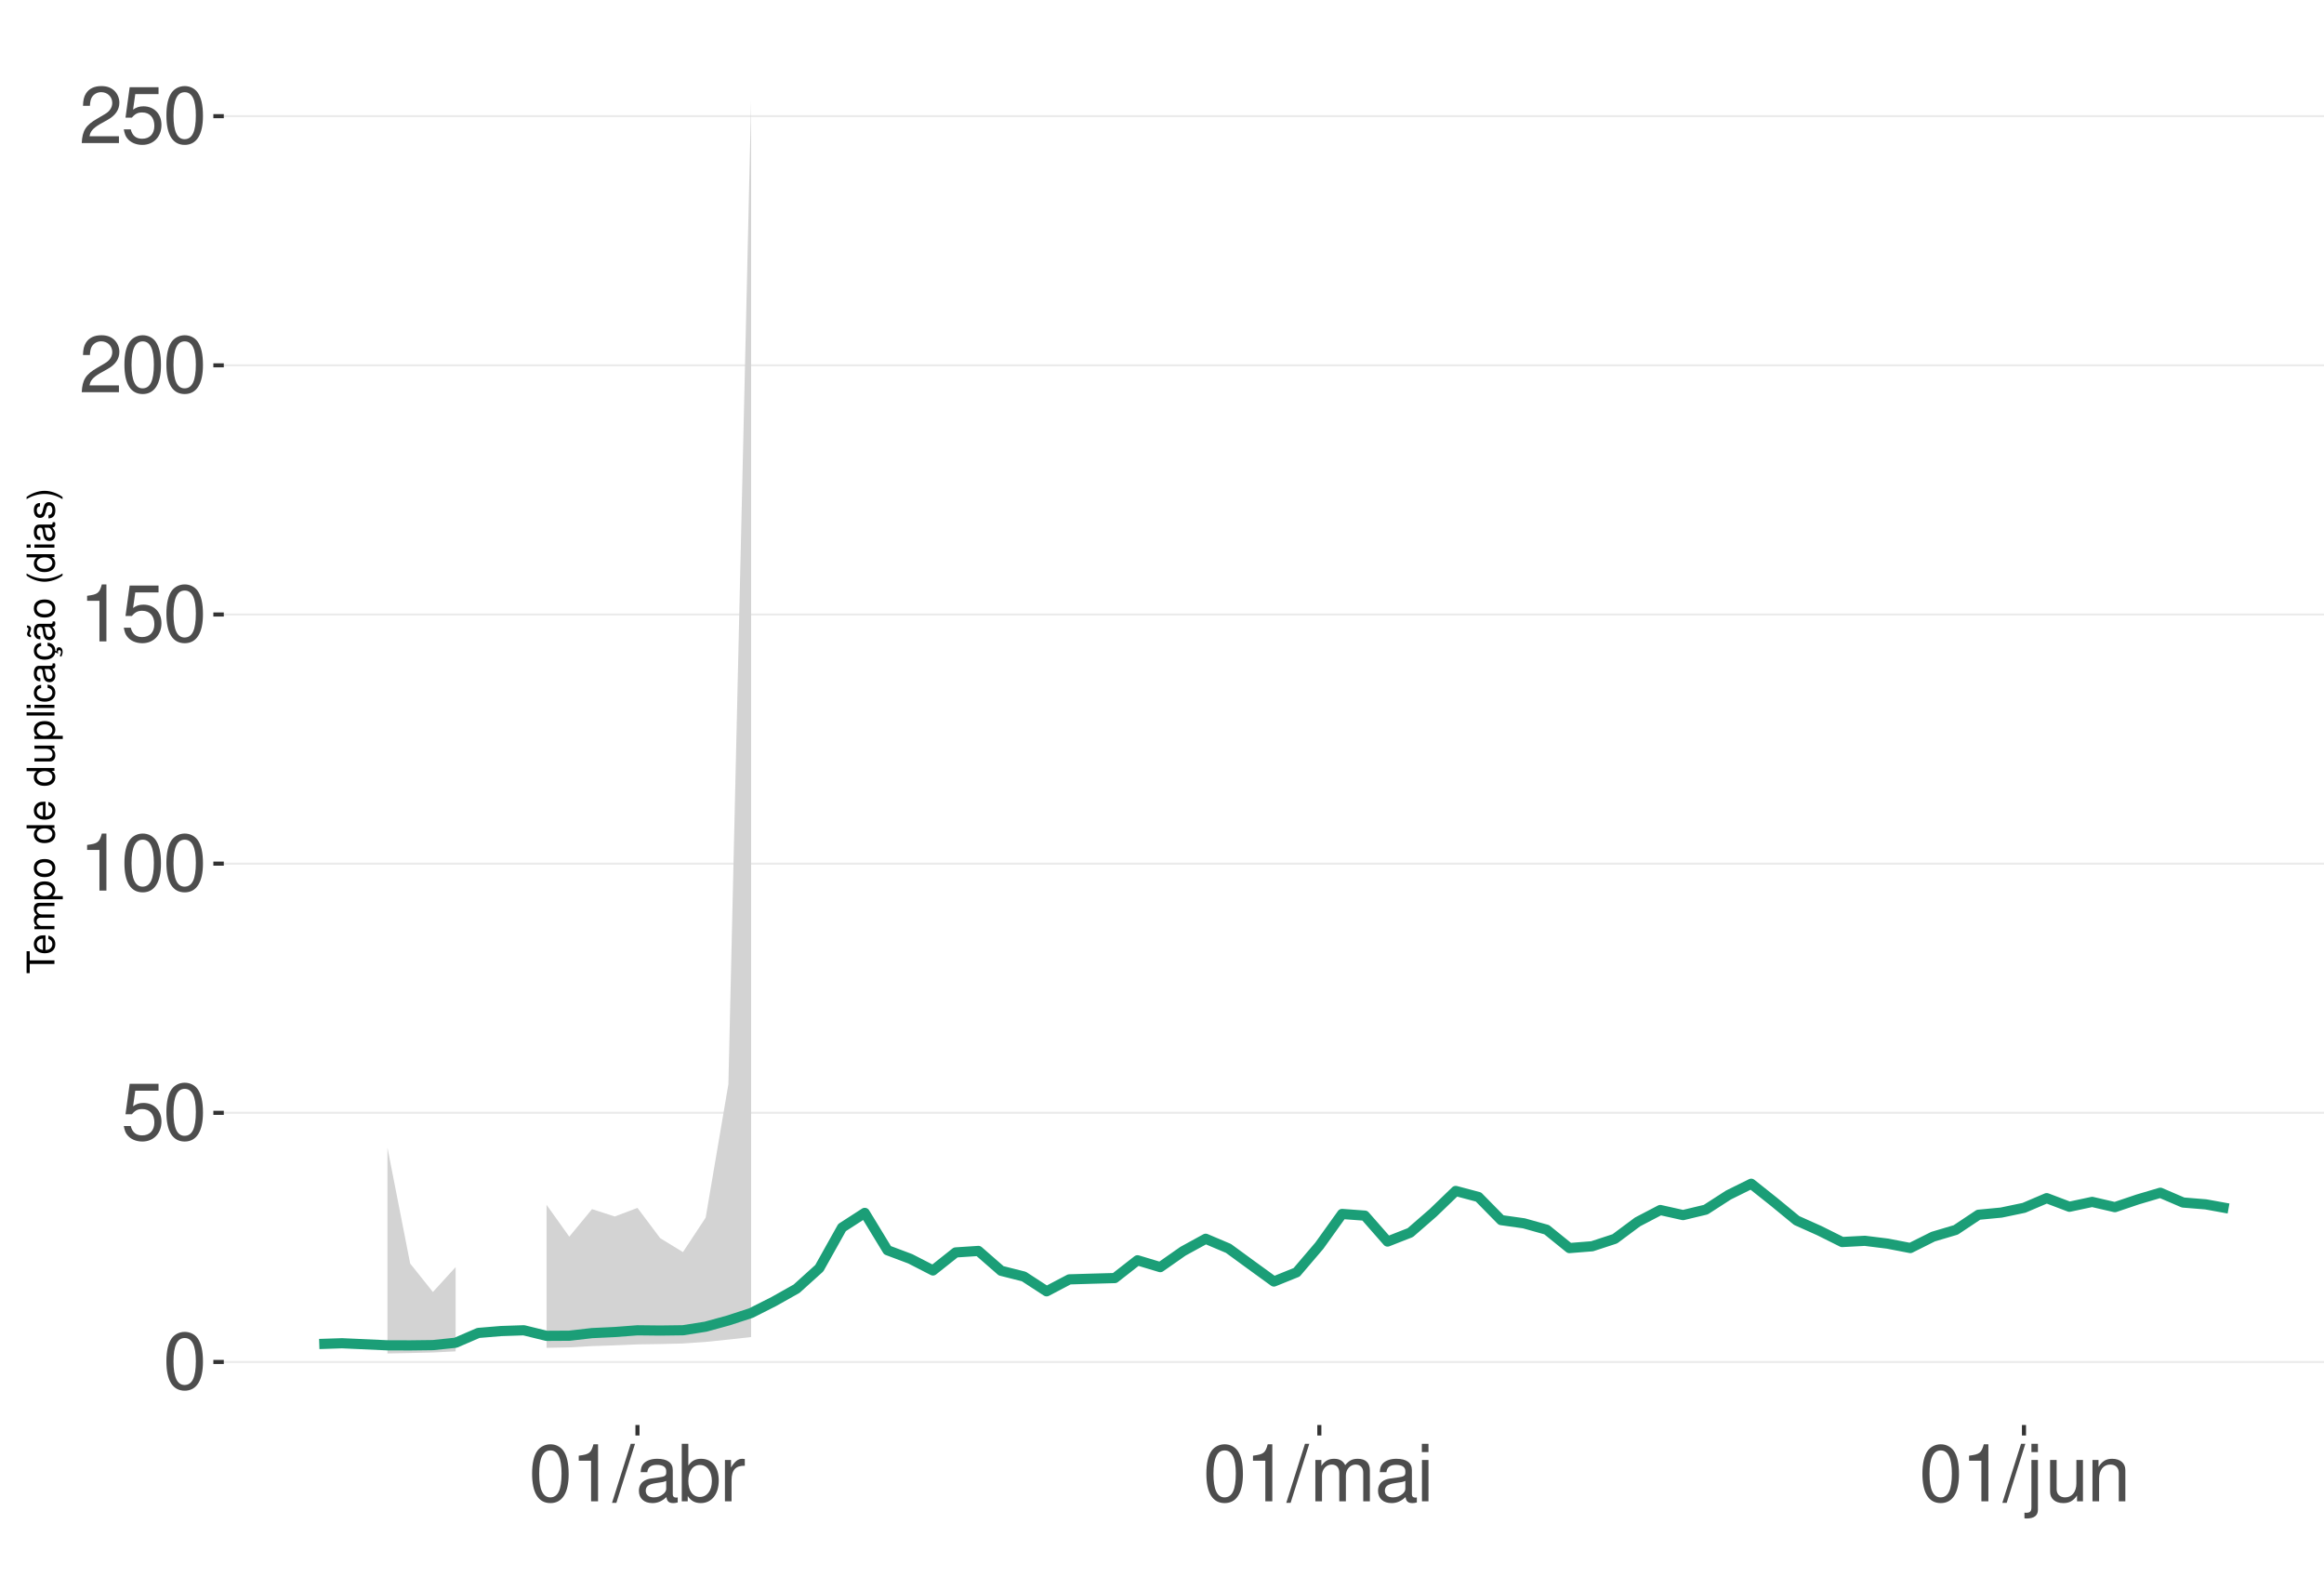
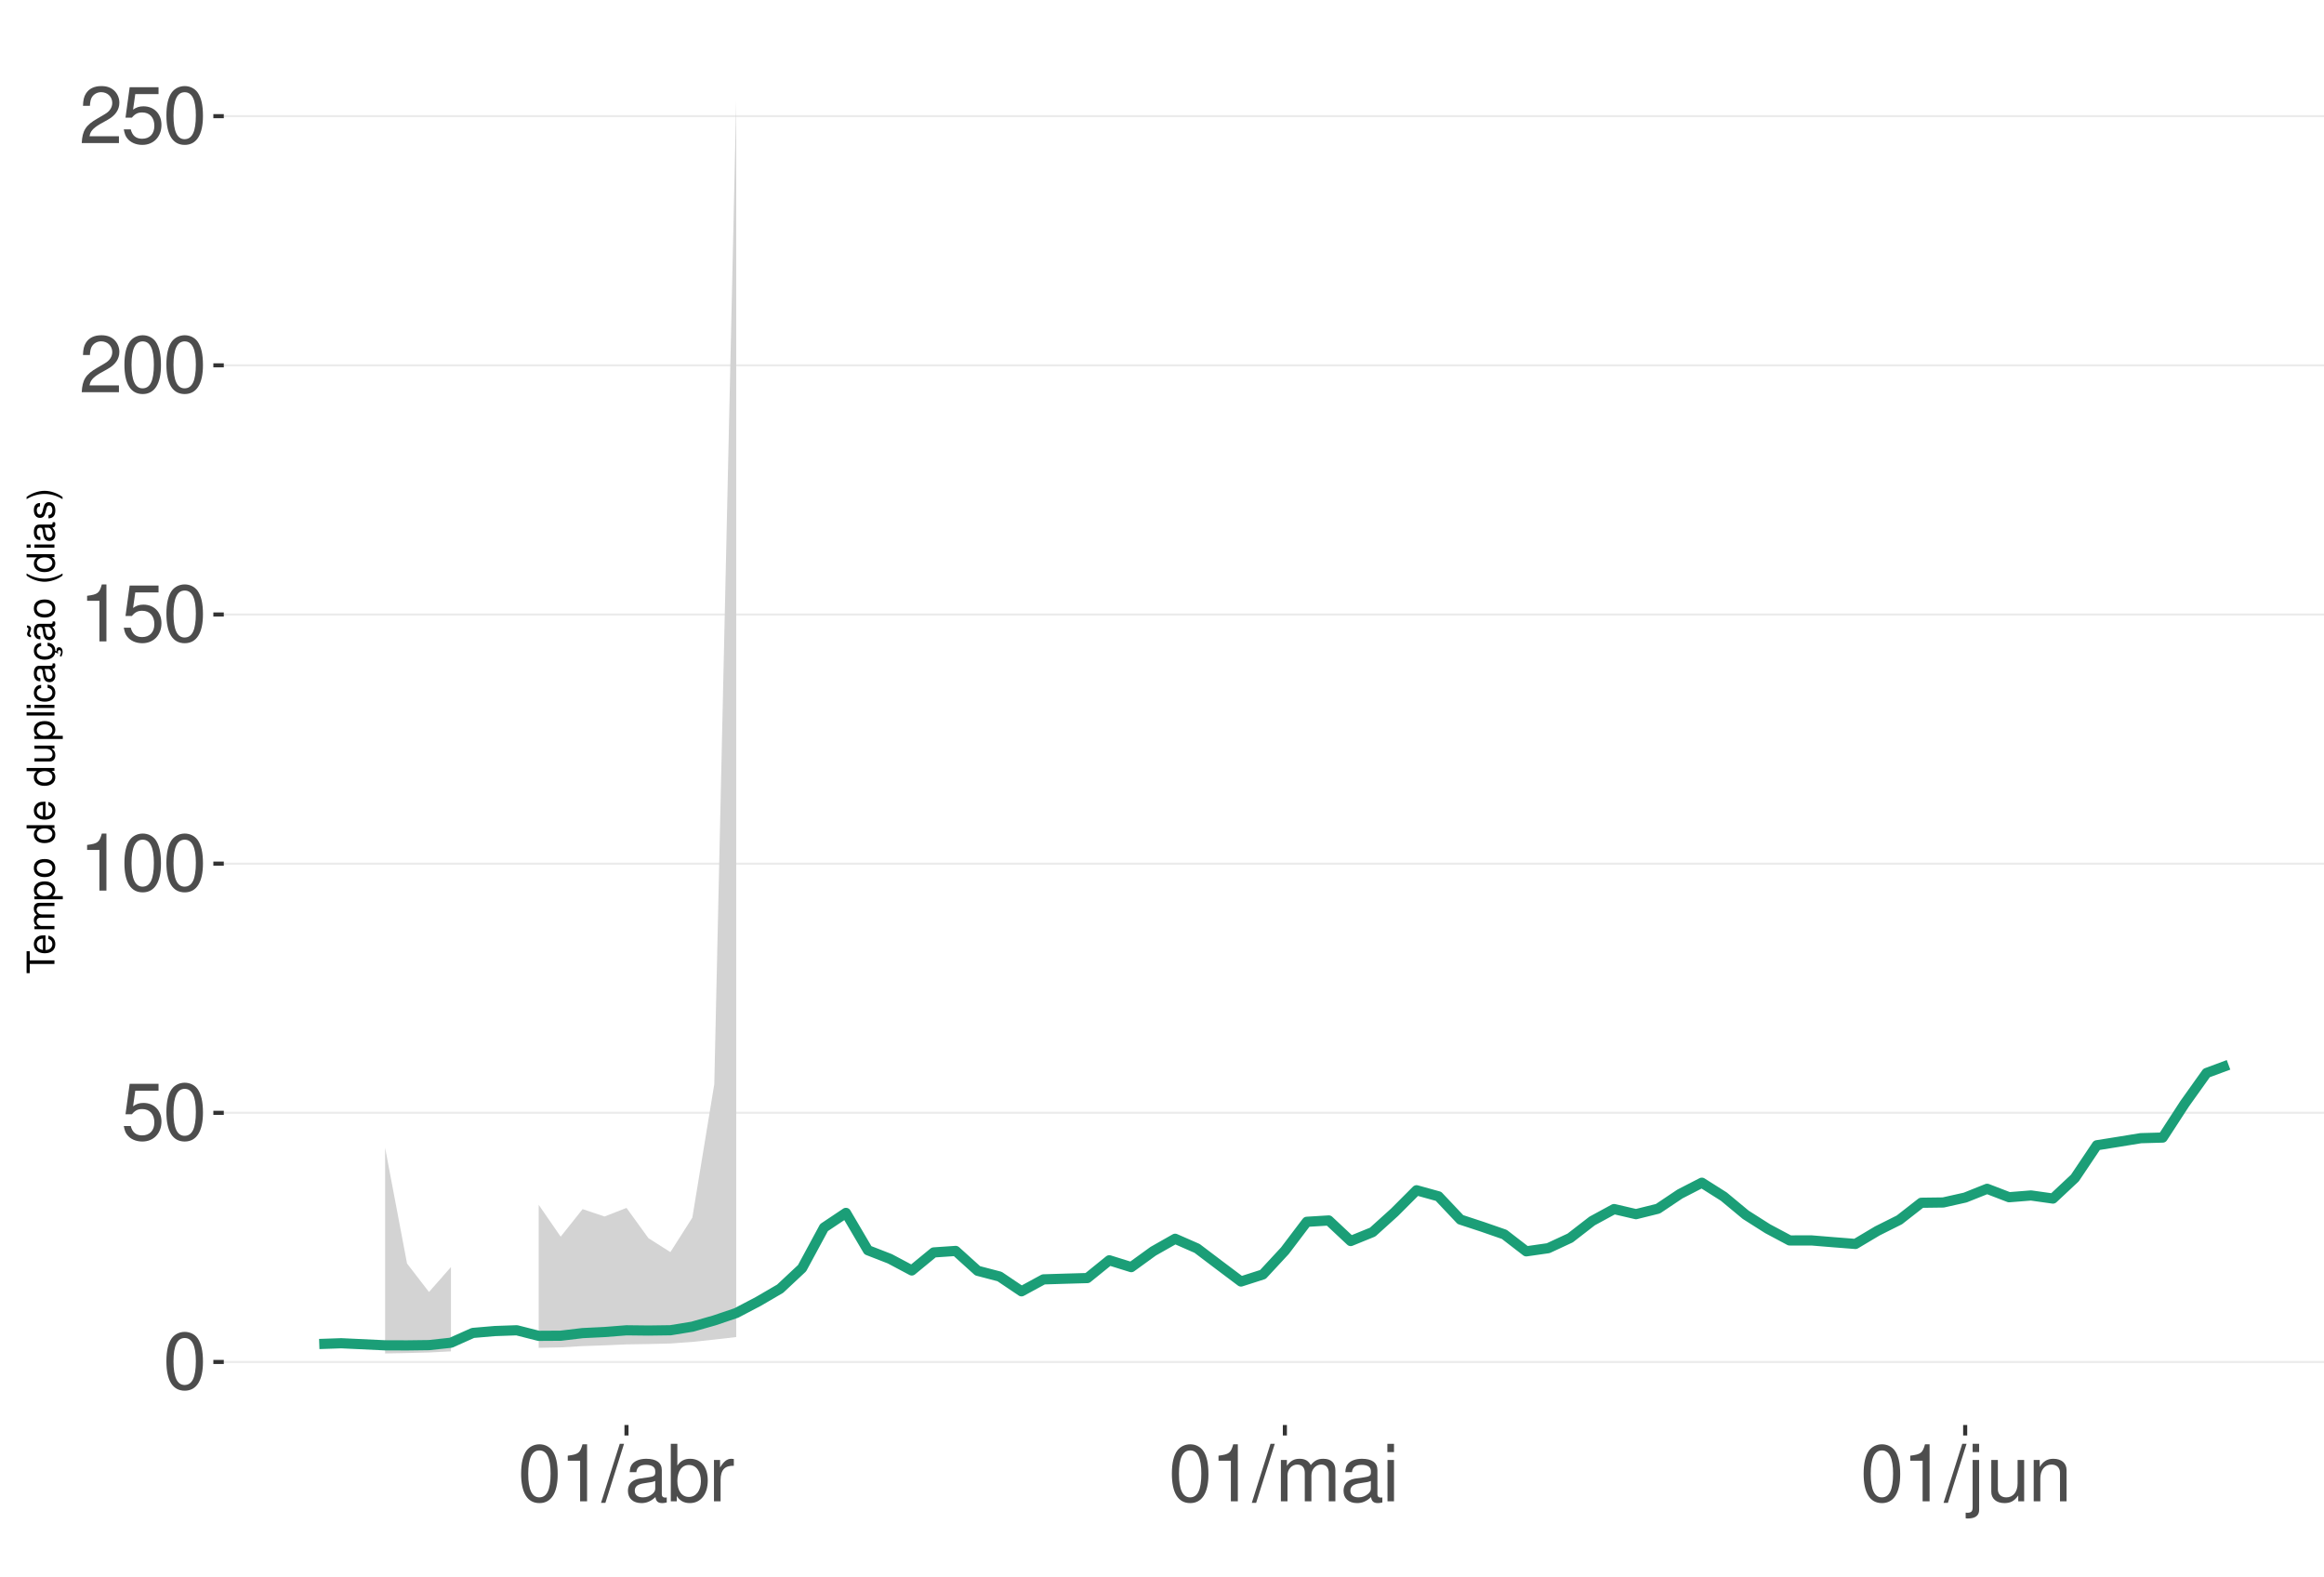
<svg xmlns="http://www.w3.org/2000/svg" xmlns:xlink="http://www.w3.org/1999/xlink" width="609pt" height="413pt" viewBox="0 0 609 413" version="1.1">
  <defs>
    <g>
      <symbol overflow="visible" id="glyph0-0">
        <path style="stroke:none;" d="" />
      </symbol>
      <symbol overflow="visible" id="glyph0-1">
        <path style="stroke:none;" d="M 5.688 -14.938 C 4.312 -14.938 3.078 -14.312 2.312 -13.297 C 1.359 -11.984 0.891 -10 0.891 -7.234 C 0.891 -2.188 2.547 0.469 5.688 0.469 C 8.781 0.469 10.469 -2.188 10.469 -7.109 C 10.469 -10 10.016 -11.938 9.047 -13.297 C 8.281 -14.328 7.062 -14.938 5.688 -14.938 Z M 5.688 -13.328 C 7.641 -13.328 8.609 -11.312 8.609 -7.266 C 8.609 -3.016 7.656 -1.031 5.641 -1.031 C 3.719 -1.031 2.75 -3.094 2.75 -7.203 C 2.75 -11.312 3.719 -13.328 5.688 -13.328 Z M 5.688 -13.328 " />
      </symbol>
      <symbol overflow="visible" id="glyph0-2">
        <path style="stroke:none;" d="M 9.828 -14.641 L 2.266 -14.641 L 1.172 -6.672 L 2.844 -6.672 C 3.703 -7.688 4.406 -8.031 5.562 -8.031 C 7.516 -8.031 8.734 -6.688 8.734 -4.531 C 8.734 -2.422 7.516 -1.141 5.531 -1.141 C 3.953 -1.141 2.969 -1.938 2.547 -3.594 L 0.719 -3.594 C 0.969 -2.391 1.172 -1.812 1.609 -1.281 C 2.438 -0.172 3.922 0.469 5.578 0.469 C 8.531 0.469 10.594 -1.672 10.594 -4.766 C 10.594 -7.656 8.672 -9.641 5.859 -9.641 C 4.828 -9.641 4 -9.375 3.156 -8.766 L 3.734 -12.844 L 9.828 -12.844 Z M 9.828 -14.641 " />
      </symbol>
      <symbol overflow="visible" id="glyph0-3">
        <path style="stroke:none;" d="M 5.344 -10.641 L 5.344 0 L 7.172 0 L 7.172 -14.938 L 5.969 -14.938 C 5.328 -12.641 4.922 -12.328 2.109 -11.953 L 2.109 -10.641 Z M 5.344 -10.641 " />
      </symbol>
      <symbol overflow="visible" id="glyph0-4">
        <path style="stroke:none;" d="M 10.453 -1.797 L 2.75 -1.797 C 2.938 -3.031 3.594 -3.828 5.391 -4.922 L 7.453 -6.078 C 9.5 -7.203 10.562 -8.734 10.562 -10.578 C 10.562 -11.812 10.062 -12.969 9.188 -13.781 C 8.328 -14.562 7.25 -14.938 5.859 -14.938 C 4 -14.938 2.625 -14.281 1.812 -13 C 1.297 -12.203 1.078 -11.281 1.031 -9.766 L 2.844 -9.766 C 2.906 -10.781 3.031 -11.375 3.281 -11.875 C 3.766 -12.781 4.703 -13.344 5.797 -13.344 C 7.453 -13.344 8.703 -12.141 8.703 -10.531 C 8.703 -9.344 8.016 -8.297 6.719 -7.562 L 4.812 -6.438 C 1.75 -4.688 0.875 -3.281 0.703 -0.016 L 10.453 -0.016 Z M 10.453 -1.797 " />
      </symbol>
      <symbol overflow="visible" id="glyph0-5">
        <path style="stroke:none;" d="M 4.734 -15.062 L -0.172 0.406 L 0.969 0.406 L 5.859 -15.062 Z M 4.734 -15.062 " />
      </symbol>
      <symbol overflow="visible" id="glyph0-6">
        <path style="stroke:none;" d="M 11.047 -1.016 C 10.859 -0.969 10.781 -0.969 10.672 -0.969 C 10.078 -0.969 9.75 -1.281 9.75 -1.812 L 9.75 -8.188 C 9.75 -10.094 8.344 -11.141 5.688 -11.141 C 4.094 -11.141 2.828 -10.672 2.094 -9.875 C 1.594 -9.312 1.391 -8.703 1.344 -7.625 L 3.078 -7.625 C 3.219 -8.938 4 -9.547 5.625 -9.547 C 7.188 -9.547 8.031 -8.969 8.031 -7.938 L 8.031 -7.484 C 8.016 -6.734 7.641 -6.469 6.234 -6.281 C 3.797 -5.969 3.422 -5.891 2.766 -5.625 C 1.516 -5.078 0.875 -4.125 0.875 -2.734 C 0.875 -0.766 2.234 0.469 4.422 0.469 C 5.781 0.469 6.875 0 8.094 -1.109 C 8.219 0 8.766 0.469 9.875 0.469 C 10.25 0.469 10.469 0.438 11.047 0.297 Z M 8.031 -3.406 C 8.031 -2.828 7.875 -2.484 7.359 -2 C 6.656 -1.359 5.797 -1.031 4.797 -1.031 C 3.453 -1.031 2.672 -1.672 2.672 -2.766 C 2.672 -3.906 3.406 -4.484 5.266 -4.75 C 7.109 -5 7.453 -5.078 8.031 -5.344 Z M 8.031 -3.406 " />
      </symbol>
      <symbol overflow="visible" id="glyph0-7">
        <path style="stroke:none;" d="M 1.109 -15.062 L 1.109 0 L 2.672 0 L 2.672 -1.391 C 3.484 -0.125 4.578 0.469 6.094 0.469 C 8.938 0.469 10.797 -1.859 10.797 -5.453 C 10.797 -8.969 9.047 -11.141 6.172 -11.141 C 4.688 -11.141 3.641 -10.578 2.828 -9.359 L 2.828 -15.062 Z M 5.844 -9.516 C 7.766 -9.516 9 -7.844 9 -5.266 C 9 -2.812 7.719 -1.141 5.844 -1.141 C 4 -1.141 2.828 -2.781 2.828 -5.328 C 2.828 -7.875 4 -9.516 5.844 -9.516 Z M 5.844 -9.516 " />
      </symbol>
      <symbol overflow="visible" id="glyph0-8">
        <path style="stroke:none;" d="M 1.422 -10.828 L 1.422 0 L 3.156 0 L 3.156 -5.625 C 3.188 -8.219 4.25 -9.375 6.625 -9.312 L 6.625 -11.078 C 6.344 -11.109 6.172 -11.141 5.969 -11.141 C 4.859 -11.141 4 -10.469 3.016 -8.859 L 3.016 -10.828 Z M 1.422 -10.828 " />
      </symbol>
      <symbol overflow="visible" id="glyph0-9">
        <path style="stroke:none;" d="M 1.453 -10.828 L 1.453 0 L 3.188 0 L 3.188 -6.797 C 3.188 -8.359 4.312 -9.625 5.719 -9.625 C 7 -9.625 7.719 -8.844 7.719 -7.453 L 7.719 0 L 9.453 0 L 9.453 -6.797 C 9.453 -8.359 10.594 -9.625 12 -9.625 C 13.266 -9.625 14 -8.812 14 -7.453 L 14 0 L 15.734 0 L 15.734 -8.125 C 15.734 -10.062 14.625 -11.141 12.594 -11.141 C 11.156 -11.141 10.281 -10.703 9.281 -9.484 C 8.641 -10.641 7.766 -11.141 6.359 -11.141 C 4.922 -11.141 3.953 -10.594 3.031 -9.297 L 3.031 -10.828 Z M 1.453 -10.828 " />
      </symbol>
      <symbol overflow="visible" id="glyph0-10">
        <path style="stroke:none;" d="M 3.094 -10.828 L 1.391 -10.828 L 1.391 0 L 3.094 0 Z M 3.094 -15.062 L 1.359 -15.062 L 1.359 -12.891 L 3.094 -12.891 Z M 3.094 -15.062 " />
      </symbol>
      <symbol overflow="visible" id="glyph0-11">
        <path style="stroke:none;" d="M 1.453 -10.828 L 1.453 1.562 C 1.453 2.641 1.109 3 0.047 3 C -0.078 3 -0.141 3 -0.375 2.969 L -0.375 4.438 C -0.172 4.484 -0.062 4.5 0.203 4.5 C 2.141 4.5 3.156 3.734 3.156 2.25 L 3.156 -10.828 Z M 3.156 -15.062 L 1.453 -15.062 L 1.453 -12.891 L 3.156 -12.891 Z M 3.156 -15.062 " />
      </symbol>
      <symbol overflow="visible" id="glyph0-12">
        <path style="stroke:none;" d="M 9.953 0 L 9.953 -10.828 L 8.234 -10.828 L 8.234 -4.688 C 8.234 -2.484 7.078 -1.031 5.281 -1.031 C 3.922 -1.031 3.062 -1.859 3.062 -3.156 L 3.062 -10.828 L 1.344 -10.828 L 1.344 -2.484 C 1.344 -0.688 2.688 0.469 4.797 0.469 C 6.375 0.469 7.391 -0.078 8.406 -1.516 L 8.406 0 Z M 9.953 0 " />
      </symbol>
      <symbol overflow="visible" id="glyph0-13">
        <path style="stroke:none;" d="M 1.453 -10.828 L 1.453 0 L 3.188 0 L 3.188 -5.969 C 3.188 -8.188 4.344 -9.625 6.109 -9.625 C 7.484 -9.625 8.344 -8.797 8.344 -7.5 L 8.344 0 L 10.062 0 L 10.062 -8.188 C 10.062 -9.984 8.719 -11.141 6.625 -11.141 C 5.016 -11.141 3.984 -10.516 3.031 -9 L 3.031 -10.828 Z M 1.453 -10.828 " />
      </symbol>
      <symbol overflow="visible" id="glyph1-0">
        <path style="stroke:none;" d="" />
      </symbol>
      <symbol overflow="visible" id="glyph1-1">
        <path style="stroke:none;" d="M -6.469 -3.547 L -6.469 -5.938 L -7.297 -5.938 L -7.297 -0.203 L -6.469 -0.203 L -6.469 -2.609 L 0 -2.609 L 0 -3.547 Z M -6.469 -3.547 " />
      </symbol>
      <symbol overflow="visible" id="glyph1-2">
        <path style="stroke:none;" d="M -2.344 -5.125 C -3.141 -5.125 -3.625 -5.062 -4.016 -4.922 C -4.875 -4.578 -5.391 -3.781 -5.391 -2.797 C -5.391 -1.344 -4.281 -0.406 -2.547 -0.406 C -0.812 -0.406 0.234 -1.297 0.234 -2.781 C 0.234 -3.984 -0.453 -4.812 -1.594 -5.016 L -1.594 -4.188 C -0.906 -3.953 -0.547 -3.484 -0.547 -2.812 C -0.547 -2.281 -0.781 -1.828 -1.219 -1.547 C -1.516 -1.344 -1.812 -1.281 -2.344 -1.266 Z M -3.016 -1.297 C -3.984 -1.359 -4.625 -1.953 -4.625 -2.797 C -4.625 -3.641 -3.953 -4.234 -3.016 -4.234 Z M -3.016 -1.297 " />
      </symbol>
      <symbol overflow="visible" id="glyph1-3">
        <path style="stroke:none;" d="M -5.234 -0.703 L 0 -0.703 L 0 -1.547 L -3.297 -1.547 C -4.047 -1.547 -4.656 -2.094 -4.656 -2.766 C -4.656 -3.391 -4.281 -3.734 -3.609 -3.734 L 0 -3.734 L 0 -4.578 L -3.297 -4.578 C -4.047 -4.578 -4.656 -5.125 -4.656 -5.812 C -4.656 -6.422 -4.266 -6.781 -3.609 -6.781 L 0 -6.781 L 0 -7.625 L -3.938 -7.625 C -4.875 -7.625 -5.391 -7.078 -5.391 -6.094 C -5.391 -5.406 -5.188 -4.984 -4.594 -4.484 C -5.156 -4.188 -5.391 -3.766 -5.391 -3.078 C -5.391 -2.375 -5.125 -1.906 -4.5 -1.469 L -5.234 -1.469 Z M -5.234 -0.703 " />
      </symbol>
      <symbol overflow="visible" id="glyph1-4">
        <path style="stroke:none;" d="M 2.188 -0.547 L 2.188 -1.375 L -0.547 -1.375 C -0.016 -1.812 0.234 -2.312 0.234 -2.984 C 0.234 -4.344 -0.859 -5.234 -2.531 -5.234 C -4.297 -5.234 -5.391 -4.375 -5.391 -2.984 C -5.391 -2.266 -5.062 -1.703 -4.453 -1.312 L -5.234 -1.312 L -5.234 -0.547 Z M -4.609 -2.844 C -4.609 -3.766 -3.797 -4.359 -2.547 -4.359 C -1.359 -4.359 -0.547 -3.75 -0.547 -2.844 C -0.547 -1.953 -1.344 -1.375 -2.578 -1.375 C -3.812 -1.375 -4.609 -1.953 -4.609 -2.844 Z M -4.609 -2.844 " />
      </symbol>
      <symbol overflow="visible" id="glyph1-5">
        <path style="stroke:none;" d="M -5.391 -2.719 C -5.391 -1.234 -4.344 -0.359 -2.578 -0.359 C -0.812 -0.359 0.234 -1.234 0.234 -2.734 C 0.234 -4.203 -0.812 -5.094 -2.547 -5.094 C -4.359 -5.094 -5.391 -4.234 -5.391 -2.719 Z M -4.625 -2.734 C -4.625 -3.672 -3.844 -4.234 -2.547 -4.234 C -1.312 -4.234 -0.547 -3.656 -0.547 -2.734 C -0.547 -1.797 -1.312 -1.234 -2.578 -1.234 C -3.844 -1.234 -4.625 -1.797 -4.625 -2.734 Z M -4.625 -2.734 " />
      </symbol>
      <symbol overflow="visible" id="glyph1-6">
        <path style="stroke:none;" d="" />
      </symbol>
      <symbol overflow="visible" id="glyph1-7">
        <path style="stroke:none;" d="M -7.297 -4.953 L -7.297 -4.125 L -4.578 -4.125 C -5.109 -3.766 -5.391 -3.203 -5.391 -2.516 C -5.391 -1.156 -4.297 -0.266 -2.625 -0.266 C -0.859 -0.266 0.234 -1.125 0.234 -2.547 C 0.234 -3.266 -0.047 -3.766 -0.688 -4.203 L 0 -4.203 L 0 -4.953 Z M -4.609 -2.656 C -4.609 -3.547 -3.812 -4.125 -2.562 -4.125 C -1.344 -4.125 -0.547 -3.547 -0.547 -2.656 C -0.547 -1.734 -1.359 -1.125 -2.578 -1.125 C -3.797 -1.125 -4.609 -1.734 -4.609 -2.656 Z M -4.609 -2.656 " />
      </symbol>
      <symbol overflow="visible" id="glyph1-8">
        <path style="stroke:none;" d="M 0 -4.812 L -5.234 -4.812 L -5.234 -3.984 L -2.266 -3.984 C -1.203 -3.984 -0.5 -3.438 -0.5 -2.562 C -0.5 -1.906 -0.906 -1.484 -1.531 -1.484 L -5.234 -1.484 L -5.234 -0.656 L -1.203 -0.656 C -0.328 -0.656 0.234 -1.297 0.234 -2.312 C 0.234 -3.094 -0.047 -3.578 -0.734 -4.062 L 0 -4.062 Z M 0 -4.812 " />
      </symbol>
      <symbol overflow="visible" id="glyph1-9">
        <path style="stroke:none;" d="M -7.297 -1.516 L -7.297 -0.688 L 0 -0.688 L 0 -1.516 Z M -7.297 -1.516 " />
      </symbol>
      <symbol overflow="visible" id="glyph1-10">
        <path style="stroke:none;" d="M -5.234 -1.5 L -5.234 -0.672 L 0 -0.672 L 0 -1.5 Z M -7.297 -1.5 L -7.297 -0.656 L -6.234 -0.656 L -6.234 -1.5 Z M -7.297 -1.5 " />
      </symbol>
      <symbol overflow="visible" id="glyph1-11">
        <path style="stroke:none;" d="M -3.484 -4.703 C -3.984 -4.672 -4.312 -4.562 -4.609 -4.359 C -5.094 -4 -5.391 -3.375 -5.391 -2.641 C -5.391 -1.219 -4.266 -0.312 -2.531 -0.312 C -0.844 -0.312 0.234 -1.203 0.234 -2.625 C 0.234 -3.875 -0.516 -4.672 -1.797 -4.766 L -1.797 -3.938 C -0.953 -3.797 -0.547 -3.359 -0.547 -2.656 C -0.547 -1.734 -1.297 -1.188 -2.531 -1.188 C -3.844 -1.188 -4.625 -1.719 -4.625 -2.625 C -4.625 -3.328 -4.203 -3.766 -3.484 -3.875 Z M -3.484 -4.703 " />
      </symbol>
      <symbol overflow="visible" id="glyph1-12">
        <path style="stroke:none;" d="M -0.484 -5.344 C -0.469 -5.266 -0.469 -5.219 -0.469 -5.172 C -0.469 -4.875 -0.625 -4.719 -0.875 -4.719 L -3.953 -4.719 C -4.891 -4.719 -5.391 -4.047 -5.391 -2.75 C -5.391 -1.984 -5.172 -1.375 -4.781 -1.016 C -4.516 -0.766 -4.203 -0.672 -3.688 -0.656 L -3.688 -1.484 C -4.328 -1.562 -4.625 -1.938 -4.625 -2.719 C -4.625 -3.484 -4.344 -3.891 -3.844 -3.891 L -3.625 -3.891 C -3.266 -3.875 -3.125 -3.703 -3.047 -3.016 C -2.891 -1.844 -2.844 -1.656 -2.719 -1.344 C -2.453 -0.734 -2 -0.422 -1.312 -0.422 C -0.375 -0.422 0.234 -1.078 0.234 -2.141 C 0.234 -2.797 0 -3.328 -0.547 -3.922 C 0 -3.984 0.234 -4.234 0.234 -4.781 C 0.234 -4.953 0.203 -5.062 0.141 -5.344 Z M -1.656 -3.891 C -1.375 -3.891 -1.203 -3.812 -0.969 -3.562 C -0.656 -3.219 -0.5 -2.812 -0.5 -2.312 C -0.5 -1.672 -0.812 -1.297 -1.344 -1.297 C -1.891 -1.297 -2.172 -1.656 -2.297 -2.547 C -2.422 -3.438 -2.453 -3.609 -2.594 -3.891 Z M -1.656 -3.891 " />
      </symbol>
      <symbol overflow="visible" id="glyph1-13">
        <path style="stroke:none;" d="M 0.234 -2.641 C 0.234 -3.875 -0.547 -4.703 -1.797 -4.766 L -1.797 -3.938 C -0.953 -3.797 -0.531 -3.359 -0.531 -2.656 C -0.531 -1.734 -1.281 -1.188 -2.516 -1.188 C -3.844 -1.188 -4.625 -1.719 -4.625 -2.625 C -4.625 -3.328 -4.203 -3.766 -3.484 -3.875 L -3.484 -4.703 C -3.984 -4.672 -4.312 -4.562 -4.609 -4.359 C -5.094 -4 -5.391 -3.375 -5.391 -2.641 C -5.391 -1.219 -4.266 -0.312 -2.531 -0.312 C -1.469 -0.312 -0.625 -0.672 -0.156 -1.312 C 0.047 -1.594 0.125 -1.812 0.203 -2.25 L 0.922 -1.938 L 0.984 -2.062 C 0.938 -2.188 0.906 -2.25 0.906 -2.375 C 0.906 -2.656 1.047 -2.828 1.281 -2.828 C 1.547 -2.828 1.734 -2.594 1.734 -2.297 C 1.734 -2.031 1.672 -1.844 1.438 -1.406 L 1.406 -1.312 L 1.812 -1.094 C 2.078 -1.75 2.141 -1.953 2.141 -2.344 C 2.141 -3.109 1.781 -3.578 1.203 -3.578 C 0.781 -3.578 0.547 -3.297 0.547 -2.797 C 0.547 -2.703 0.547 -2.641 0.562 -2.516 Z M 0.234 -2.641 " />
      </symbol>
      <symbol overflow="visible" id="glyph1-14">
        <path style="stroke:none;" d="M -0.484 -5.344 C -0.469 -5.266 -0.469 -5.219 -0.469 -5.172 C -0.469 -4.875 -0.625 -4.719 -0.875 -4.719 L -3.953 -4.719 C -4.891 -4.719 -5.391 -4.047 -5.391 -2.75 C -5.391 -1.984 -5.172 -1.375 -4.781 -1.016 C -4.516 -0.766 -4.203 -0.672 -3.688 -0.656 L -3.688 -1.484 C -4.328 -1.562 -4.625 -1.938 -4.625 -2.719 C -4.625 -3.484 -4.344 -3.891 -3.844 -3.891 L -3.625 -3.891 C -3.266 -3.875 -3.125 -3.703 -3.047 -3.016 C -2.891 -1.844 -2.844 -1.656 -2.719 -1.344 C -2.453 -0.734 -2 -0.422 -1.312 -0.422 C -0.375 -0.422 0.234 -1.078 0.234 -2.141 C 0.234 -2.797 0 -3.328 -0.547 -3.922 C 0 -3.984 0.234 -4.234 0.234 -4.781 C 0.234 -4.953 0.203 -5.062 0.141 -5.344 Z M -1.656 -3.891 C -1.375 -3.891 -1.203 -3.812 -0.969 -3.562 C -0.656 -3.219 -0.5 -2.812 -0.5 -2.312 C -0.5 -1.672 -0.812 -1.297 -1.344 -1.297 C -1.891 -1.297 -2.172 -1.656 -2.297 -2.547 C -2.422 -3.438 -2.453 -3.609 -2.594 -3.891 Z M -7.172 -3.75 C -6.922 -3.672 -6.812 -3.547 -6.812 -3.375 C -6.812 -3.25 -6.875 -2.984 -6.984 -2.734 C -7.156 -2.312 -7.172 -2.25 -7.172 -2.047 C -7.172 -1.594 -6.797 -1.297 -6.141 -1.188 L -6.141 -1.766 C -6.375 -1.812 -6.5 -1.938 -6.5 -2.094 C -6.5 -2.203 -6.469 -2.344 -6.375 -2.578 C -6.156 -3.156 -6.125 -3.234 -6.125 -3.438 C -6.125 -3.922 -6.484 -4.219 -7.172 -4.312 Z M -7.172 -3.75 " />
      </symbol>
      <symbol overflow="visible" id="glyph1-15">
        <path style="stroke:none;" d="M -7.297 -2.359 C -5.984 -1.359 -4.156 -0.734 -2.594 -0.734 C -1.016 -0.734 0.812 -1.359 2.125 -2.359 L 2.125 -2.906 C 0.688 -2.031 -0.984 -1.547 -2.594 -1.547 C -4.188 -1.547 -5.875 -2.031 -7.297 -2.906 Z M -7.297 -2.359 " />
      </symbol>
      <symbol overflow="visible" id="glyph1-16">
        <path style="stroke:none;" d="M -3.781 -4.375 C -4.812 -4.375 -5.391 -3.688 -5.391 -2.484 C -5.391 -1.266 -4.766 -0.469 -3.797 -0.469 C -2.969 -0.469 -2.578 -0.891 -2.281 -2.125 L -2.094 -2.906 C -1.953 -3.484 -1.734 -3.719 -1.375 -3.719 C -0.875 -3.719 -0.547 -3.234 -0.547 -2.5 C -0.547 -2.047 -0.672 -1.672 -0.891 -1.453 C -1.047 -1.328 -1.188 -1.266 -1.562 -1.219 L -1.562 -0.344 C -0.344 -0.375 0.234 -1.062 0.234 -2.438 C 0.234 -3.75 -0.422 -4.594 -1.438 -4.594 C -2.203 -4.594 -2.641 -4.156 -2.891 -3.109 L -3.078 -2.312 C -3.234 -1.625 -3.453 -1.344 -3.828 -1.344 C -4.312 -1.344 -4.625 -1.766 -4.625 -2.453 C -4.625 -3.125 -4.328 -3.484 -3.781 -3.5 Z M -3.781 -4.375 " />
      </symbol>
      <symbol overflow="visible" id="glyph1-17">
        <path style="stroke:none;" d="M 2.125 -0.938 C 0.812 -1.938 -1.016 -2.562 -2.578 -2.562 C -4.156 -2.562 -5.984 -1.938 -7.297 -0.938 L -7.297 -0.375 C -5.859 -1.266 -4.188 -1.75 -2.578 -1.75 C -0.984 -1.75 0.703 -1.266 2.125 -0.375 Z M 2.125 -0.938 " />
      </symbol>
    </g>
    <clipPath id="clip1">
      <path d="M 58.645 9.961 L 609 9.961 L 609 373.328 L 58.645 373.328 Z M 58.645 9.961 " />
    </clipPath>
    <clipPath id="clip2">
      <path d="M 58.645 356 L 609 356 L 609 358 L 58.645 358 Z M 58.645 356 " />
    </clipPath>
    <clipPath id="clip3">
      <path d="M 58.645 291 L 609 291 L 609 292 L 58.645 292 Z M 58.645 291 " />
    </clipPath>
    <clipPath id="clip4">
      <path d="M 58.645 225 L 609 225 L 609 227 L 58.645 227 Z M 58.645 225 " />
    </clipPath>
    <clipPath id="clip5">
      <path d="M 58.645 160 L 609 160 L 609 162 L 58.645 162 Z M 58.645 160 " />
    </clipPath>
    <clipPath id="clip6">
      <path d="M 58.645 95 L 609 95 L 609 96 L 58.645 96 Z M 58.645 95 " />
    </clipPath>
    <clipPath id="clip7">
      <path d="M 58.645 30 L 609 30 L 609 31 L 58.645 31 Z M 58.645 30 " />
    </clipPath>
  </defs>
  <g id="surface359">
    <rect x="0" y="0" width="609" height="413" style="fill:rgb(100%,100%,100%);fill-opacity:1;stroke:none;" />
    <rect x="0" y="0" width="609" height="413" style="fill:rgb(100%,100%,100%);fill-opacity:1;stroke:none;" />
    <path style="fill:none;stroke-width:1.067;stroke-linecap:round;stroke-linejoin:round;stroke:rgb(100%,100%,100%);stroke-opacity:1;stroke-miterlimit:10;" d="M 0 413 L 609 413 L 609 0 L 0 0 Z M 0 413 " />
    <g clip-path="url(#clip1)" clip-rule="nonzero">
      <path style=" stroke:none;fill-rule:nonzero;fill:rgb(100%,100%,100%);fill-opacity:1;" d="M 58.645 373.328 L 609 373.328 L 609 9.961 L 58.645 9.961 Z M 58.645 373.328 " />
    </g>
    <g clip-path="url(#clip2)" clip-rule="nonzero">
      <path style="fill:none;stroke-width:0.533;stroke-linecap:butt;stroke-linejoin:round;stroke:rgb(92.157%,92.157%,92.157%);stroke-opacity:1;stroke-miterlimit:10;" d="M 58.645 356.812 L 609 356.812 " />
    </g>
    <g clip-path="url(#clip3)" clip-rule="nonzero">
      <path style="fill:none;stroke-width:0.533;stroke-linecap:butt;stroke-linejoin:round;stroke:rgb(92.157%,92.157%,92.157%);stroke-opacity:1;stroke-miterlimit:10;" d="M 58.645 291.535 L 609 291.535 " />
    </g>
    <g clip-path="url(#clip4)" clip-rule="nonzero">
      <path style="fill:none;stroke-width:0.533;stroke-linecap:butt;stroke-linejoin:round;stroke:rgb(92.157%,92.157%,92.157%);stroke-opacity:1;stroke-miterlimit:10;" d="M 58.645 226.262 L 609 226.262 " />
    </g>
    <g clip-path="url(#clip5)" clip-rule="nonzero">
      <path style="fill:none;stroke-width:0.533;stroke-linecap:butt;stroke-linejoin:round;stroke:rgb(92.157%,92.157%,92.157%);stroke-opacity:1;stroke-miterlimit:10;" d="M 58.645 160.988 L 609 160.988 " />
    </g>
    <g clip-path="url(#clip6)" clip-rule="nonzero">
      <path style="fill:none;stroke-width:0.533;stroke-linecap:butt;stroke-linejoin:round;stroke:rgb(92.157%,92.157%,92.157%);stroke-opacity:1;stroke-miterlimit:10;" d="M 58.645 95.711 L 609 95.711 " />
    </g>
    <g clip-path="url(#clip7)" clip-rule="nonzero">
      <path style="fill:none;stroke-width:0.533;stroke-linecap:butt;stroke-linejoin:round;stroke:rgb(92.157%,92.157%,92.157%);stroke-opacity:1;stroke-miterlimit:10;" d="M 58.645 30.438 L 609 30.438 " />
    </g>
-     <path style=" stroke:none;fill-rule:nonzero;fill:rgb(82.745%,82.745%,82.745%);fill-opacity:1;" d="M 101.531 300.672 L 107.484 331.023 L 113.441 338.477 L 119.398 331.953 L 119.398 354.035 L 113.441 354.332 L 107.484 354.473 L 101.531 354.582 Z M 101.531 300.672 " />
-     <path style=" stroke:none;fill-rule:nonzero;fill:rgb(82.745%,82.745%,82.745%);fill-opacity:1;" d="M 143.223 315.645 L 149.18 323.984 L 155.137 316.77 L 161.094 318.695 L 167.047 316.449 L 173.004 324.379 L 178.961 328.031 L 184.918 319 L 190.875 284.035 L 196.828 26.48 L 196.828 350.285 L 190.875 350.945 L 184.918 351.559 L 178.961 351.973 L 173.004 352.113 L 167.047 352.207 L 161.094 352.457 L 155.137 352.656 L 149.18 352.988 L 143.223 353.102 Z M 143.223 315.645 " />
-     <path style="fill:none;stroke-width:2.667;stroke-linecap:butt;stroke-linejoin:round;stroke:rgb(10.588%,61.961%,46.667%);stroke-opacity:1;stroke-miterlimit:10;" d="M 83.66 352.105 L 89.617 351.906 L 101.531 352.449 L 107.484 352.469 L 113.441 352.395 L 119.398 351.773 L 125.355 349.203 L 131.312 348.711 L 137.266 348.508 L 143.223 349.969 L 149.18 349.934 L 155.137 349.25 L 161.094 348.969 L 167.047 348.516 L 173.004 348.582 L 178.961 348.504 L 184.918 347.566 L 190.875 345.93 L 196.828 343.988 L 202.785 340.973 L 208.742 337.621 L 214.699 332.242 L 220.656 321.602 L 226.609 317.758 L 232.566 327.539 L 238.523 329.777 L 244.48 332.836 L 250.434 328.113 L 256.391 327.723 L 262.348 332.922 L 268.305 334.426 L 274.262 338.301 L 280.215 335.172 L 286.172 334.992 L 292.129 334.828 L 298.086 330.172 L 304.043 331.965 L 309.996 327.801 L 315.953 324.535 L 321.91 327.059 L 327.867 331.41 L 333.824 335.73 L 339.777 333.324 L 345.734 326.344 L 351.691 318.035 L 357.648 318.473 L 363.605 325.262 L 369.559 322.926 L 375.516 317.75 L 381.473 312.008 L 387.43 313.59 L 393.383 319.648 L 399.34 320.488 L 405.297 322.156 L 411.254 326.973 L 417.211 326.5 L 423.164 324.551 L 429.121 320.117 L 435.078 317.004 L 441.035 318.332 L 446.992 316.906 L 452.945 313.07 L 458.902 310.121 L 464.859 314.855 L 470.816 319.75 L 476.773 322.418 L 482.727 325.387 L 488.684 325.07 L 494.641 325.809 L 500.598 326.961 L 506.555 323.98 L 512.508 322.211 L 518.465 318.242 L 524.422 317.676 L 530.379 316.43 L 536.336 313.891 L 542.289 316.148 L 548.246 314.875 L 554.203 316.254 L 560.16 314.242 L 566.113 312.48 L 572.07 315.039 L 578.027 315.523 L 583.984 316.605 " />
+     <path style=" stroke:none;fill-rule:nonzero;fill:rgb(82.745%,82.745%,82.745%);fill-opacity:1;" d="M 100.914 300.672 L 106.664 331.023 L 112.414 338.477 L 118.168 331.953 L 118.168 354.035 L 112.414 354.332 L 106.664 354.473 L 100.914 354.582 Z M 100.914 300.672 " />
+     <path style=" stroke:none;fill-rule:nonzero;fill:rgb(82.745%,82.745%,82.745%);fill-opacity:1;" d="M 141.168 315.645 L 146.922 323.984 L 152.672 316.77 L 158.422 318.695 L 164.172 316.449 L 169.922 324.379 L 175.676 328.031 L 181.426 319 L 187.176 284.035 L 192.926 26.48 L 192.926 350.285 L 187.176 350.945 L 181.426 351.559 L 175.676 351.973 L 169.922 352.113 L 164.172 352.207 L 158.422 352.457 L 152.672 352.656 L 146.922 352.988 L 141.168 353.102 Z M 141.168 315.645 " />
+     <path style="fill:none;stroke-width:2.667;stroke-linecap:butt;stroke-linejoin:round;stroke:rgb(10.588%,61.961%,46.667%);stroke-opacity:1;stroke-miterlimit:10;" d="M 83.66 352.105 L 89.41 351.906 L 100.914 352.449 L 106.664 352.469 L 112.414 352.395 L 118.168 351.773 L 123.918 349.203 L 129.668 348.711 L 135.418 348.508 L 141.168 349.969 L 146.922 349.934 L 152.672 349.25 L 158.422 348.969 L 164.172 348.516 L 169.922 348.582 L 175.676 348.504 L 181.426 347.566 L 187.176 345.93 L 192.926 343.988 L 198.68 340.973 L 204.43 337.621 L 210.18 332.242 L 215.93 321.602 L 221.68 317.758 L 227.434 327.539 L 233.184 329.777 L 238.934 332.836 L 244.684 328.113 L 250.434 327.723 L 256.188 332.922 L 261.938 334.426 L 267.688 338.301 L 273.438 335.172 L 279.191 334.992 L 284.941 334.828 L 290.691 330.172 L 296.441 331.965 L 302.191 327.801 L 307.945 324.535 L 313.695 327.059 L 319.445 331.41 L 325.195 335.73 L 330.945 333.883 L 336.699 327.676 L 342.449 320.09 L 348.199 319.738 L 353.949 325.125 L 359.703 322.781 L 365.453 317.586 L 371.203 311.828 L 376.953 313.418 L 382.703 319.504 L 388.457 321.398 L 394.207 323.391 L 399.957 327.828 L 405.707 327.004 L 411.457 324.332 L 417.211 319.879 L 422.961 316.75 L 428.711 318.09 L 434.461 316.664 L 440.215 312.809 L 445.965 309.848 L 451.715 313.484 L 457.465 318.254 L 463.215 321.902 L 468.969 324.973 L 474.719 324.969 L 480.469 325.441 L 486.219 325.891 L 491.969 322.469 L 497.723 319.59 L 503.473 315.102 L 509.223 315.027 L 514.973 313.738 L 520.727 311.441 L 526.477 313.652 L 532.227 313.191 L 537.977 314 L 543.727 308.613 L 549.48 300.039 L 555.23 299.121 L 560.98 298.184 L 566.73 298.02 L 572.48 289.168 L 578.234 281.102 L 583.984 278.969 " />
    <g style="fill:rgb(30.196%,30.196%,30.196%);fill-opacity:1;">
      <use xlink:href="#glyph0-1" x="42.715" y="363.866" />
    </g>
    <g style="fill:rgb(30.196%,30.196%,30.196%);fill-opacity:1;">
      <use xlink:href="#glyph0-2" x="31.715" y="298.589" />
      <use xlink:href="#glyph0-1" x="42.715" y="298.589" />
    </g>
    <g style="fill:rgb(30.196%,30.196%,30.196%);fill-opacity:1;">
      <use xlink:href="#glyph0-3" x="20.715" y="233.315" />
      <use xlink:href="#glyph0-1" x="31.715" y="233.315" />
      <use xlink:href="#glyph0-1" x="42.715" y="233.315" />
    </g>
    <g style="fill:rgb(30.196%,30.196%,30.196%);fill-opacity:1;">
      <use xlink:href="#glyph0-3" x="20.715" y="168.042" />
      <use xlink:href="#glyph0-2" x="31.715" y="168.042" />
      <use xlink:href="#glyph0-1" x="42.715" y="168.042" />
    </g>
    <g style="fill:rgb(30.196%,30.196%,30.196%);fill-opacity:1;">
      <use xlink:href="#glyph0-4" x="20.715" y="102.765" />
      <use xlink:href="#glyph0-1" x="31.715" y="102.765" />
      <use xlink:href="#glyph0-1" x="42.715" y="102.765" />
    </g>
    <g style="fill:rgb(30.196%,30.196%,30.196%);fill-opacity:1;">
      <use xlink:href="#glyph0-4" x="20.715" y="37.491" />
      <use xlink:href="#glyph0-2" x="31.715" y="37.491" />
      <use xlink:href="#glyph0-1" x="42.715" y="37.491" />
    </g>
    <path style="fill:none;stroke-width:1.067;stroke-linecap:butt;stroke-linejoin:round;stroke:rgb(20%,20%,20%);stroke-opacity:1;stroke-miterlimit:10;" d="M 55.906 356.812 L 58.645 356.812 " />
    <path style="fill:none;stroke-width:1.067;stroke-linecap:butt;stroke-linejoin:round;stroke:rgb(20%,20%,20%);stroke-opacity:1;stroke-miterlimit:10;" d="M 55.906 291.535 L 58.645 291.535 " />
    <path style="fill:none;stroke-width:1.067;stroke-linecap:butt;stroke-linejoin:round;stroke:rgb(20%,20%,20%);stroke-opacity:1;stroke-miterlimit:10;" d="M 55.906 226.262 L 58.645 226.262 " />
    <path style="fill:none;stroke-width:1.067;stroke-linecap:butt;stroke-linejoin:round;stroke:rgb(20%,20%,20%);stroke-opacity:1;stroke-miterlimit:10;" d="M 55.906 160.988 L 58.645 160.988 " />
    <path style="fill:none;stroke-width:1.067;stroke-linecap:butt;stroke-linejoin:round;stroke:rgb(20%,20%,20%);stroke-opacity:1;stroke-miterlimit:10;" d="M 55.906 95.711 L 58.645 95.711 " />
    <path style="fill:none;stroke-width:1.067;stroke-linecap:butt;stroke-linejoin:round;stroke:rgb(20%,20%,20%);stroke-opacity:1;stroke-miterlimit:10;" d="M 55.906 30.438 L 58.645 30.438 " />
-     <path style="fill:none;stroke-width:1.067;stroke-linecap:butt;stroke-linejoin:round;stroke:rgb(20%,20%,20%);stroke-opacity:1;stroke-miterlimit:10;" d="M 167.047 376.07 L 167.047 373.328 " />
-     <path style="fill:none;stroke-width:1.067;stroke-linecap:butt;stroke-linejoin:round;stroke:rgb(20%,20%,20%);stroke-opacity:1;stroke-miterlimit:10;" d="M 345.734 376.07 L 345.734 373.328 " />
-     <path style="fill:none;stroke-width:1.067;stroke-linecap:butt;stroke-linejoin:round;stroke:rgb(20%,20%,20%);stroke-opacity:1;stroke-miterlimit:10;" d="M 530.379 376.07 L 530.379 373.328 " />
-     <g style="fill:rgb(30.196%,30.196%,30.196%);fill-opacity:1;">
-       <use xlink:href="#glyph0-1" x="138.547" y="393.315" />
-       <use xlink:href="#glyph0-3" x="149.547" y="393.315" />
-       <use xlink:href="#glyph0-5" x="160.547" y="393.315" />
-       <use xlink:href="#glyph0-6" x="166.547" y="393.315" />
-       <use xlink:href="#glyph0-7" x="177.547" y="393.315" />
-       <use xlink:href="#glyph0-8" x="188.547" y="393.315" />
-     </g>
-     <g style="fill:rgb(30.196%,30.196%,30.196%);fill-opacity:1;">
-       <use xlink:href="#glyph0-1" x="315.234" y="393.315" />
-       <use xlink:href="#glyph0-3" x="326.234" y="393.315" />
-       <use xlink:href="#glyph0-5" x="337.234" y="393.315" />
-       <use xlink:href="#glyph0-9" x="343.234" y="393.315" />
-       <use xlink:href="#glyph0-6" x="360.234" y="393.315" />
-       <use xlink:href="#glyph0-10" x="371.234" y="393.315" />
-     </g>
-     <g style="fill:rgb(30.196%,30.196%,30.196%);fill-opacity:1;">
-       <use xlink:href="#glyph0-1" x="502.879" y="393.315" />
-       <use xlink:href="#glyph0-3" x="513.879" y="393.315" />
-       <use xlink:href="#glyph0-5" x="524.879" y="393.315" />
-       <use xlink:href="#glyph0-11" x="530.879" y="393.315" />
-       <use xlink:href="#glyph0-12" x="535.879" y="393.315" />
-       <use xlink:href="#glyph0-13" x="546.879" y="393.315" />
+     <path style="fill:none;stroke-width:1.067;stroke-linecap:butt;stroke-linejoin:round;stroke:rgb(20%,20%,20%);stroke-opacity:1;stroke-miterlimit:10;" d="M 164.172 376.07 L 164.172 373.328 " />
+     <path style="fill:none;stroke-width:1.067;stroke-linecap:butt;stroke-linejoin:round;stroke:rgb(20%,20%,20%);stroke-opacity:1;stroke-miterlimit:10;" d="M 336.699 376.07 L 336.699 373.328 " />
+     <path style="fill:none;stroke-width:1.067;stroke-linecap:butt;stroke-linejoin:round;stroke:rgb(20%,20%,20%);stroke-opacity:1;stroke-miterlimit:10;" d="M 514.973 376.07 L 514.973 373.328 " />
+     <g style="fill:rgb(30.196%,30.196%,30.196%);fill-opacity:1;">
+       <use xlink:href="#glyph0-1" x="135.672" y="393.315" />
+       <use xlink:href="#glyph0-3" x="146.672" y="393.315" />
+       <use xlink:href="#glyph0-5" x="157.672" y="393.315" />
+       <use xlink:href="#glyph0-6" x="163.672" y="393.315" />
+       <use xlink:href="#glyph0-7" x="174.672" y="393.315" />
+       <use xlink:href="#glyph0-8" x="185.672" y="393.315" />
+     </g>
+     <g style="fill:rgb(30.196%,30.196%,30.196%);fill-opacity:1;">
+       <use xlink:href="#glyph0-1" x="306.199" y="393.315" />
+       <use xlink:href="#glyph0-3" x="317.199" y="393.315" />
+       <use xlink:href="#glyph0-5" x="328.199" y="393.315" />
+       <use xlink:href="#glyph0-9" x="334.199" y="393.315" />
+       <use xlink:href="#glyph0-6" x="351.199" y="393.315" />
+       <use xlink:href="#glyph0-10" x="362.199" y="393.315" />
+     </g>
+     <g style="fill:rgb(30.196%,30.196%,30.196%);fill-opacity:1;">
+       <use xlink:href="#glyph0-1" x="487.473" y="393.315" />
+       <use xlink:href="#glyph0-3" x="498.473" y="393.315" />
+       <use xlink:href="#glyph0-5" x="509.473" y="393.315" />
+       <use xlink:href="#glyph0-11" x="515.473" y="393.315" />
+       <use xlink:href="#glyph0-12" x="520.473" y="393.315" />
+       <use xlink:href="#glyph0-13" x="531.473" y="393.315" />
    </g>
    <g style="fill:rgb(0%,0%,0%);fill-opacity:1;">
      <use xlink:href="#glyph1-1" x="14.263" y="255.145" />
      <use xlink:href="#glyph1-2" x="14.263" y="250.145" />
      <use xlink:href="#glyph1-3" x="14.263" y="244.145" />
      <use xlink:href="#glyph1-4" x="14.263" y="236.145" />
      <use xlink:href="#glyph1-5" x="14.263" y="230.145" />
      <use xlink:href="#glyph1-6" x="14.263" y="224.145" />
      <use xlink:href="#glyph1-7" x="14.263" y="221.145" />
      <use xlink:href="#glyph1-2" x="14.263" y="215.145" />
      <use xlink:href="#glyph1-6" x="14.263" y="209.145" />
      <use xlink:href="#glyph1-7" x="14.263" y="206.145" />
      <use xlink:href="#glyph1-8" x="14.263" y="200.145" />
      <use xlink:href="#glyph1-4" x="14.263" y="194.145" />
      <use xlink:href="#glyph1-9" x="14.263" y="188.145" />
      <use xlink:href="#glyph1-10" x="14.263" y="186.145" />
      <use xlink:href="#glyph1-11" x="14.263" y="184.145" />
      <use xlink:href="#glyph1-12" x="14.263" y="179.145" />
      <use xlink:href="#glyph1-13" x="14.263" y="173.145" />
      <use xlink:href="#glyph1-14" x="14.263" y="168.145" />
      <use xlink:href="#glyph1-5" x="14.263" y="162.145" />
      <use xlink:href="#glyph1-6" x="14.263" y="156.145" />
      <use xlink:href="#glyph1-15" x="14.263" y="153.145" />
      <use xlink:href="#glyph1-7" x="14.263" y="150.145" />
      <use xlink:href="#glyph1-10" x="14.263" y="144.145" />
      <use xlink:href="#glyph1-12" x="14.263" y="142.145" />
      <use xlink:href="#glyph1-16" x="14.263" y="136.145" />
      <use xlink:href="#glyph1-17" x="14.263" y="131.145" />
    </g>
  </g>
</svg>
